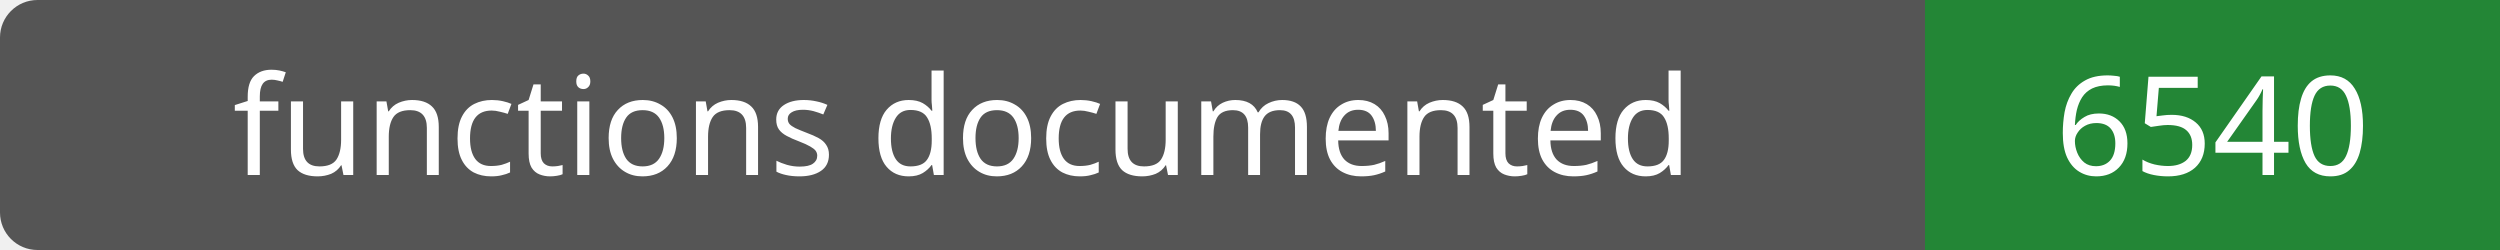
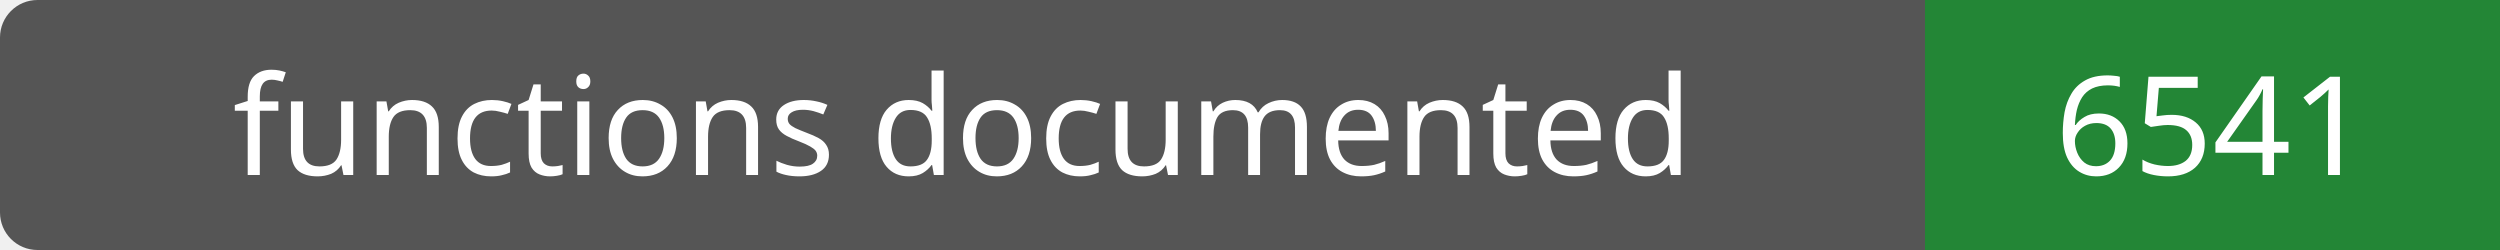
- <svg xmlns="http://www.w3.org/2000/svg" width="200" height="20" role="img" aria-label="functions documented: 6540">
+ <svg xmlns="http://www.w3.org/2000/svg" width="200" height="20" role="img" aria-label="functions documented: 6541">
  <rect width="200" height="20" rx="3" fill="#555" />
  <path fill="#238636" d="M154 0h46v20H154z" />
  <g fill="#fff" text-anchor="middle" font-family="Verdana,sans-serif" font-size="11">
    <text x="77.0" y="14">functions documented</text>
-     <text x="177.0" y="14">6540</text>
+     <text x="177.0" y="14">6541</text>
  </g>
</svg>
